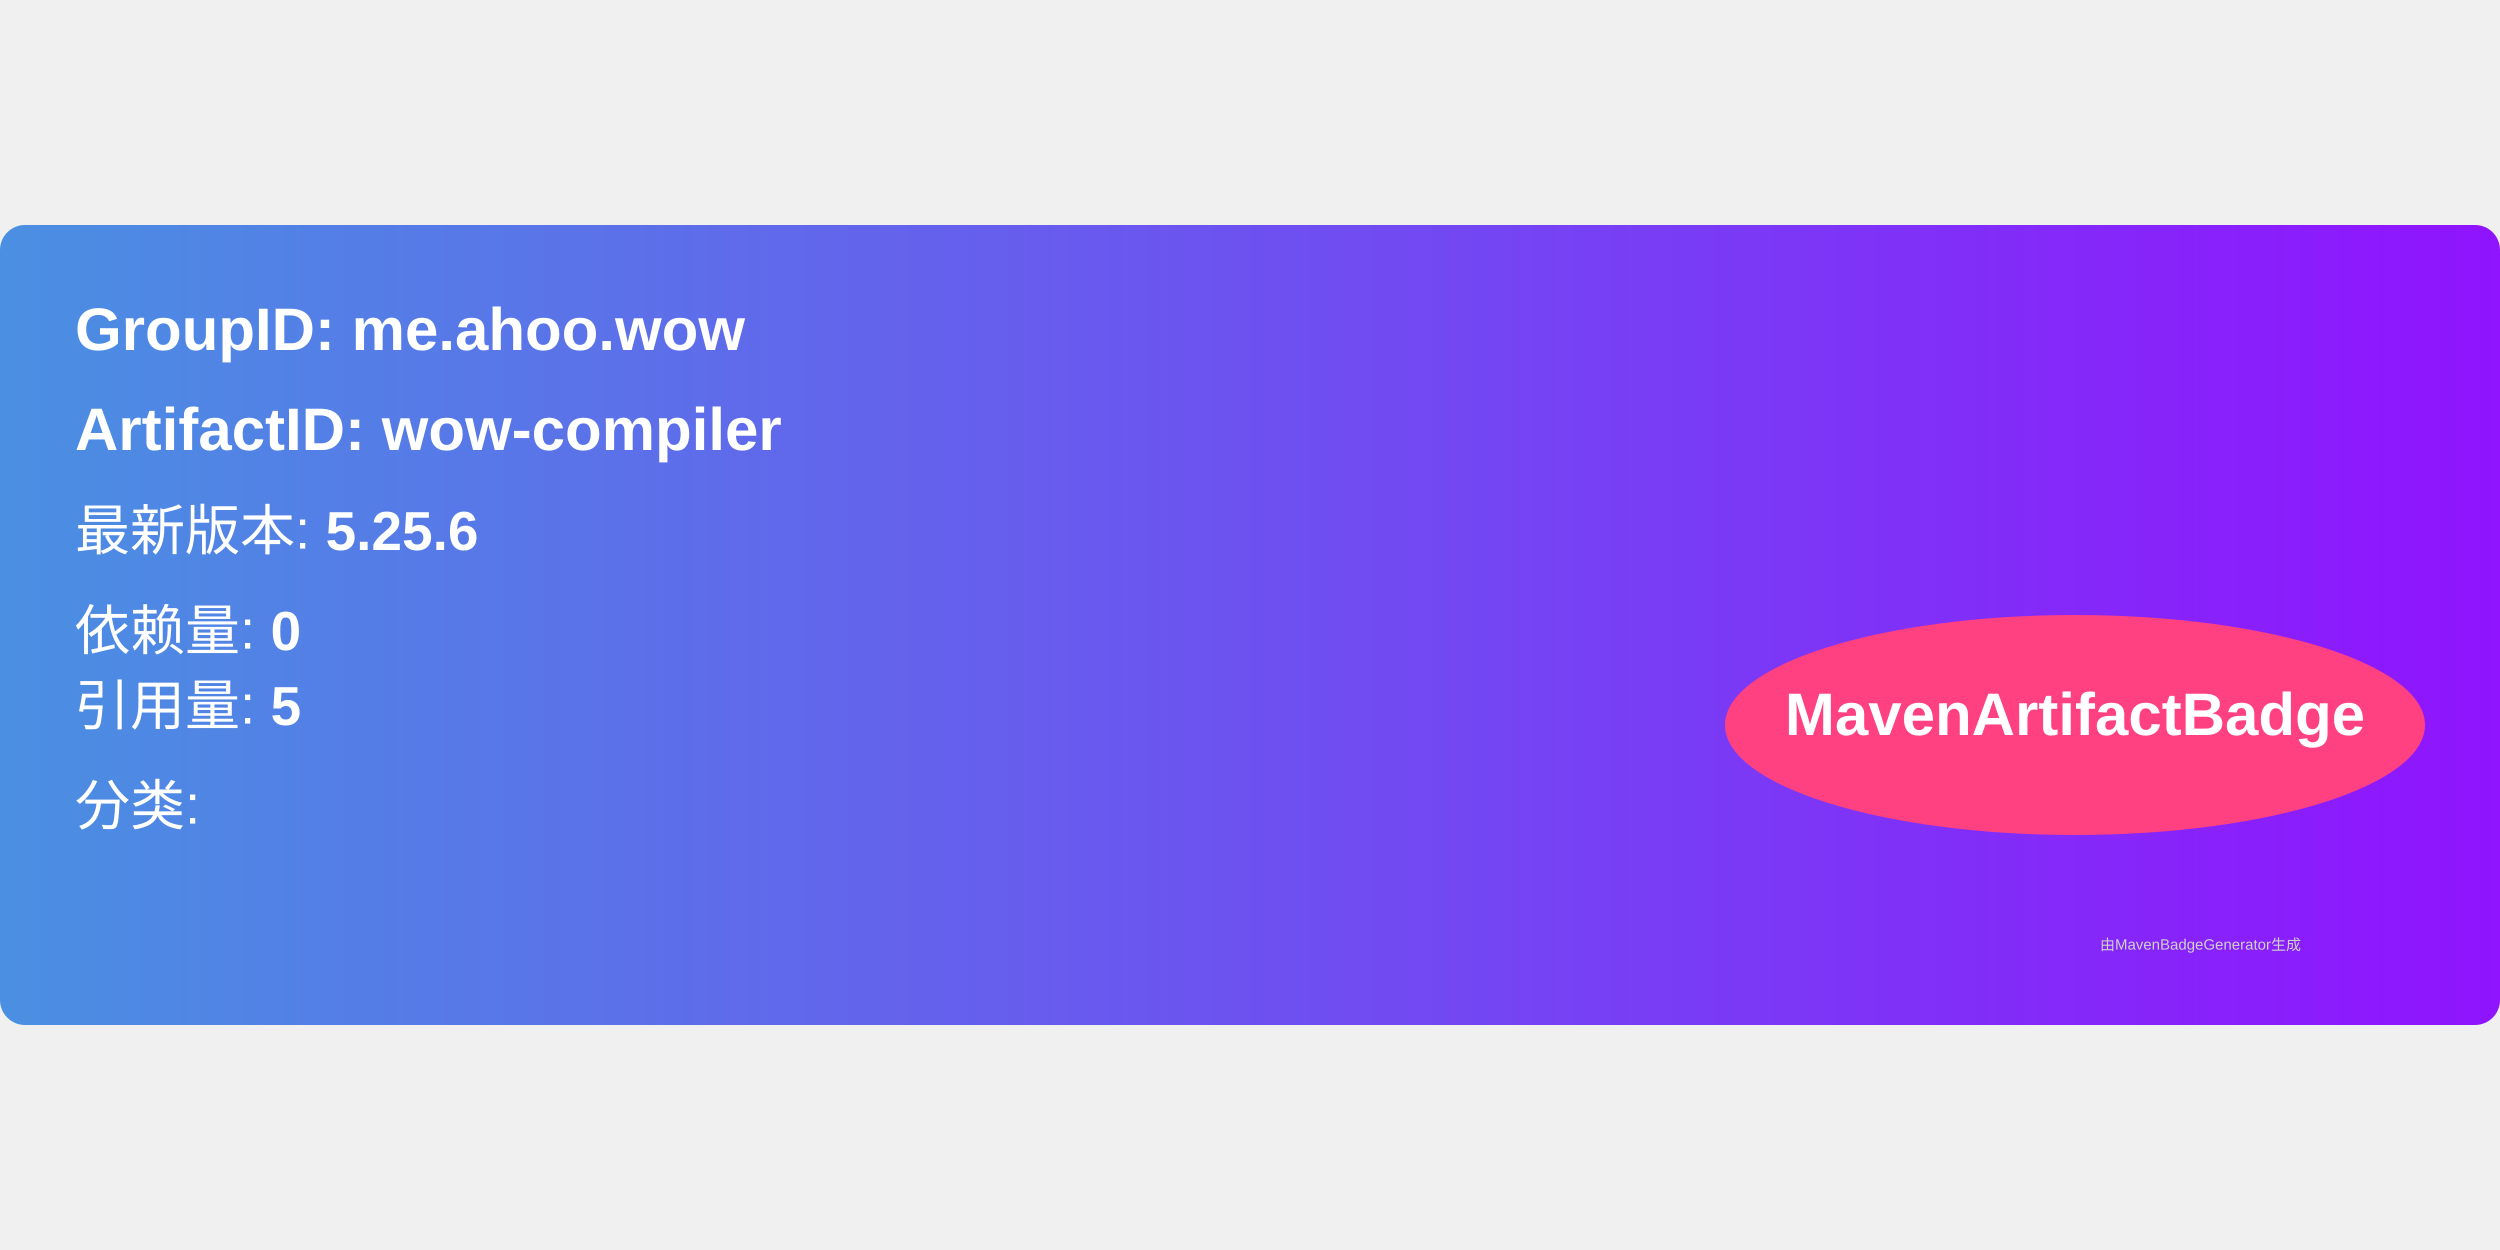
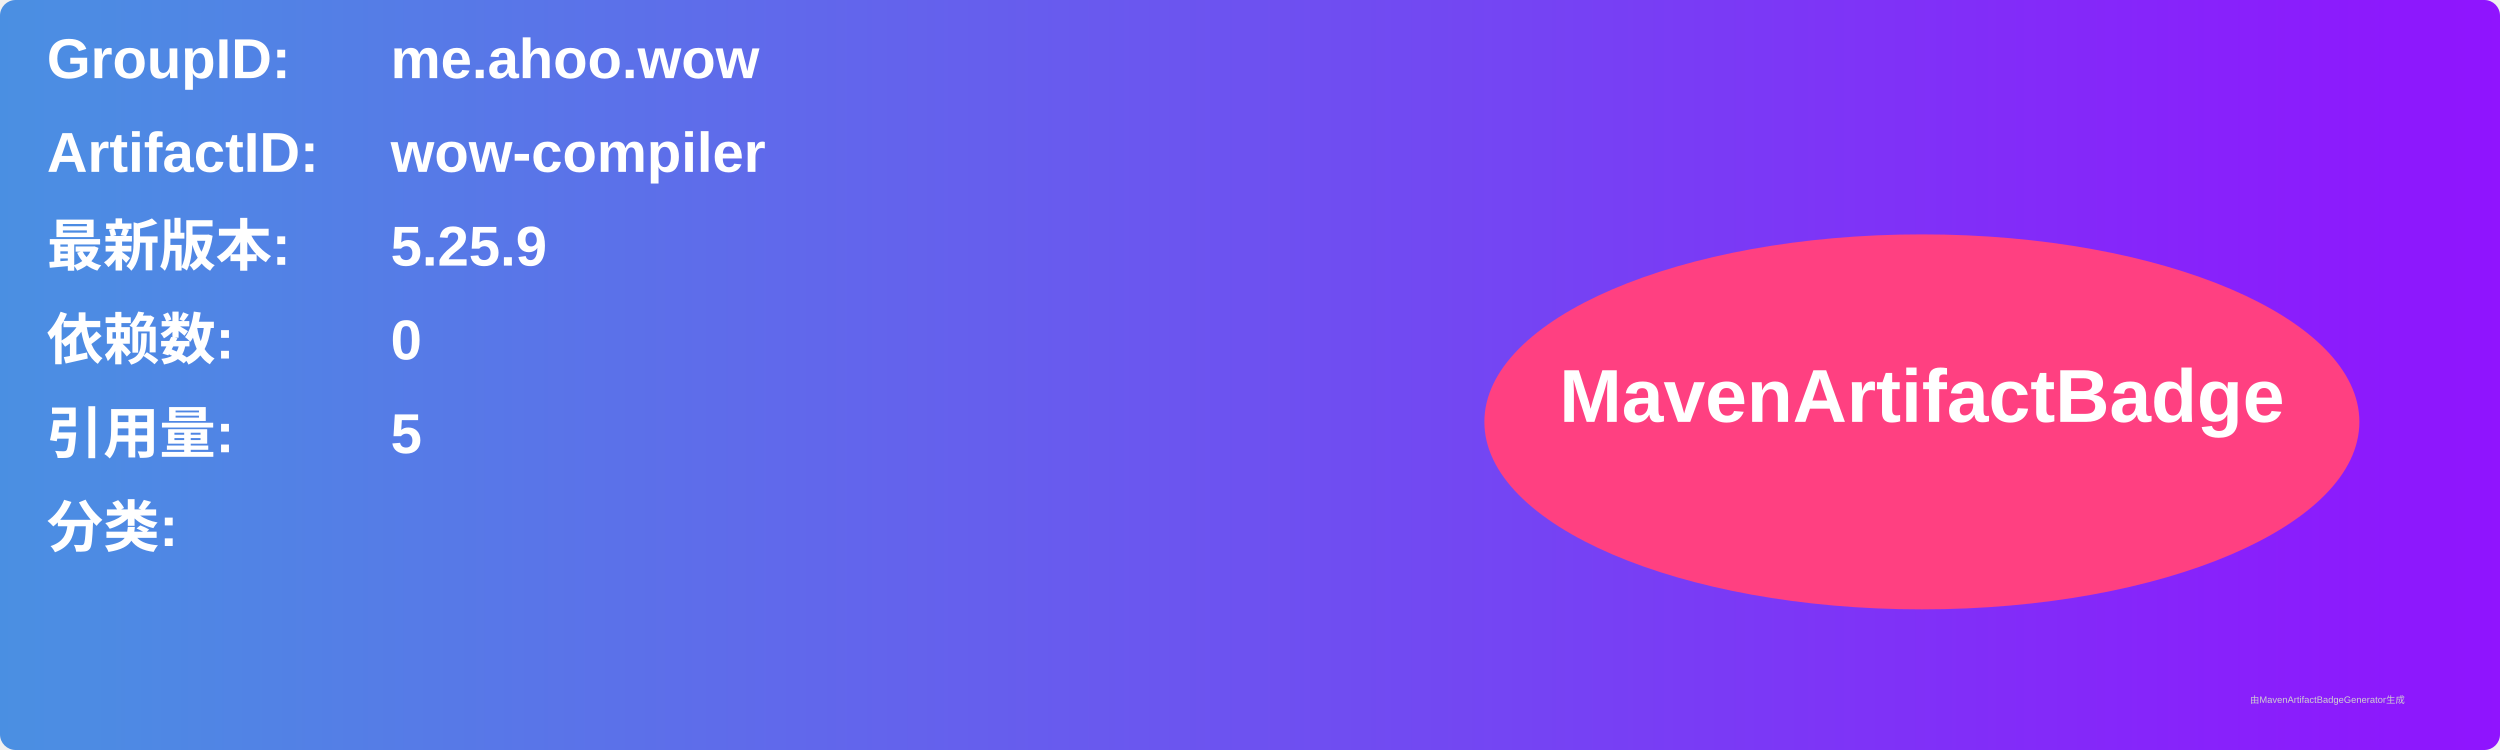
- <svg xmlns="http://www.w3.org/2000/svg" width="300" height="150" viewBox="0 0 500 160">
+ <svg xmlns="http://www.w3.org/2000/svg" width="800" height="240" viewBox="0 0 800 240">
  <linearGradient id="grad" x1="0%" y1="0%" x2="100%" y2="0%">
    <stop offset="0%" stop-color="#4a90e2" />
    <stop offset="100%" stop-color="#9013fe" />
  </linearGradient>
  <rect width="100%" height="100%" rx="5" ry="5" fill="url(#grad)" />
  <g transform="translate(15, 15)">
-     <text x="0" y="10" font-family="Arial" font-size="12" fill="white" font-weight="bold" width="260">
-       GroupID:   me.ahoo.wow
+     <text x="0" y="10" font-family="Arial" font-size="18" fill="white" font-weight="bold" width="260">GroupID:</text>
+     <text x="110" y="10" font-family="Arial" font-size="18" fill="white" font-weight="bold" width="460">me.ahoo.wow</text>
+     <text x="0" y="40" font-family="Arial" font-size="18" fill="white" font-weight="bold" width="260">ArtifactID:</text>
+     <text x="110" y="40" font-family="Arial" font-size="18" fill="white" font-weight="bold" width="460">wow-compiler</text>
+     <text x="0" y="70" font-family="Arial" font-size="18" fill="white" font-weight="bold">最新版本:</text>
+     <text x="110" y="70" font-family="Arial" font-size="18" fill="white" font-weight="bold">
+       <tspan font-weight="bold">5.25.9</tspan>
    </text>
-     <text x="0" y="30" font-family="Arial" font-size="12" fill="white" font-weight="bold" width="260">
-       ArtifactID: wow-compiler
+     <text x="0" y="100" font-family="Arial" font-size="18" fill="white" font-weight="bold">依赖数: </text>
+     <text x="110" y="100" font-family="Arial" font-size="18" fill="white">
+       <tspan font-weight="bold">0</tspan>
    </text>
-     <text x="0" y="50" font-family="Arial" font-size="11" fill="white">
-       最新版本: <tspan font-weight="bold">5.25.6</tspan>
+     <text x="0" y="130" font-family="Arial" font-size="18" fill="white" font-weight="bold">引用量: </text>
+     <text x="110" y="130" font-family="Arial" font-size="18" fill="white">
+       <tspan font-weight="bold">5</tspan>
    </text>
-     <text x="0" y="70" font-family="Arial" font-size="11" fill="white">
-       依赖量: <tspan font-weight="bold">0</tspan>
+     <text x="0" y="160" font-family="Arial" font-size="18" fill="white" font-weight="bold">分类:</text>
+     <text x="10" y="190" font-family="Arial" font-size="10" fill="white">
+       <tspan font-weight="bold" />
    </text>
-     <text x="0" y="85" font-family="Arial" font-size="11" fill="white">
-       引用量: <tspan font-weight="bold">5</tspan>
-     </text>
-     <text x="0" y="105" font-family="Arial" font-size="11" fill="white">
-       分类: <tspan font-weight="bold" />
-     </text>
-     <ellipse cx="400" cy="85" rx="70" ry="22" fill="#ff4081" />
-     <text x="400" y="87" text-anchor="middle" font-family="Arial" font-size="12" fill="white" font-weight="bold">MavenArtifactBadge</text>
+     <ellipse cx="600" cy="120" rx="140" ry="60" fill="#ff4081" />
+     <text x="600" y="120" text-anchor="middle" font-family="Arial" font-size="24" fill="white" font-weight="bold">MavenArtifactBadge</text>
  </g>
-   <text x="420" y="145" font-family="Arial" font-size="3" fill="#d0d0d0">
-     由MavenBadgeGenerator生成
-   </text>
+   <text x="720" y="225" font-family="Arial" font-size="3" fill="#d0d0d0">由MavenArtifactBadgeGenerator生成</text>
</svg>
